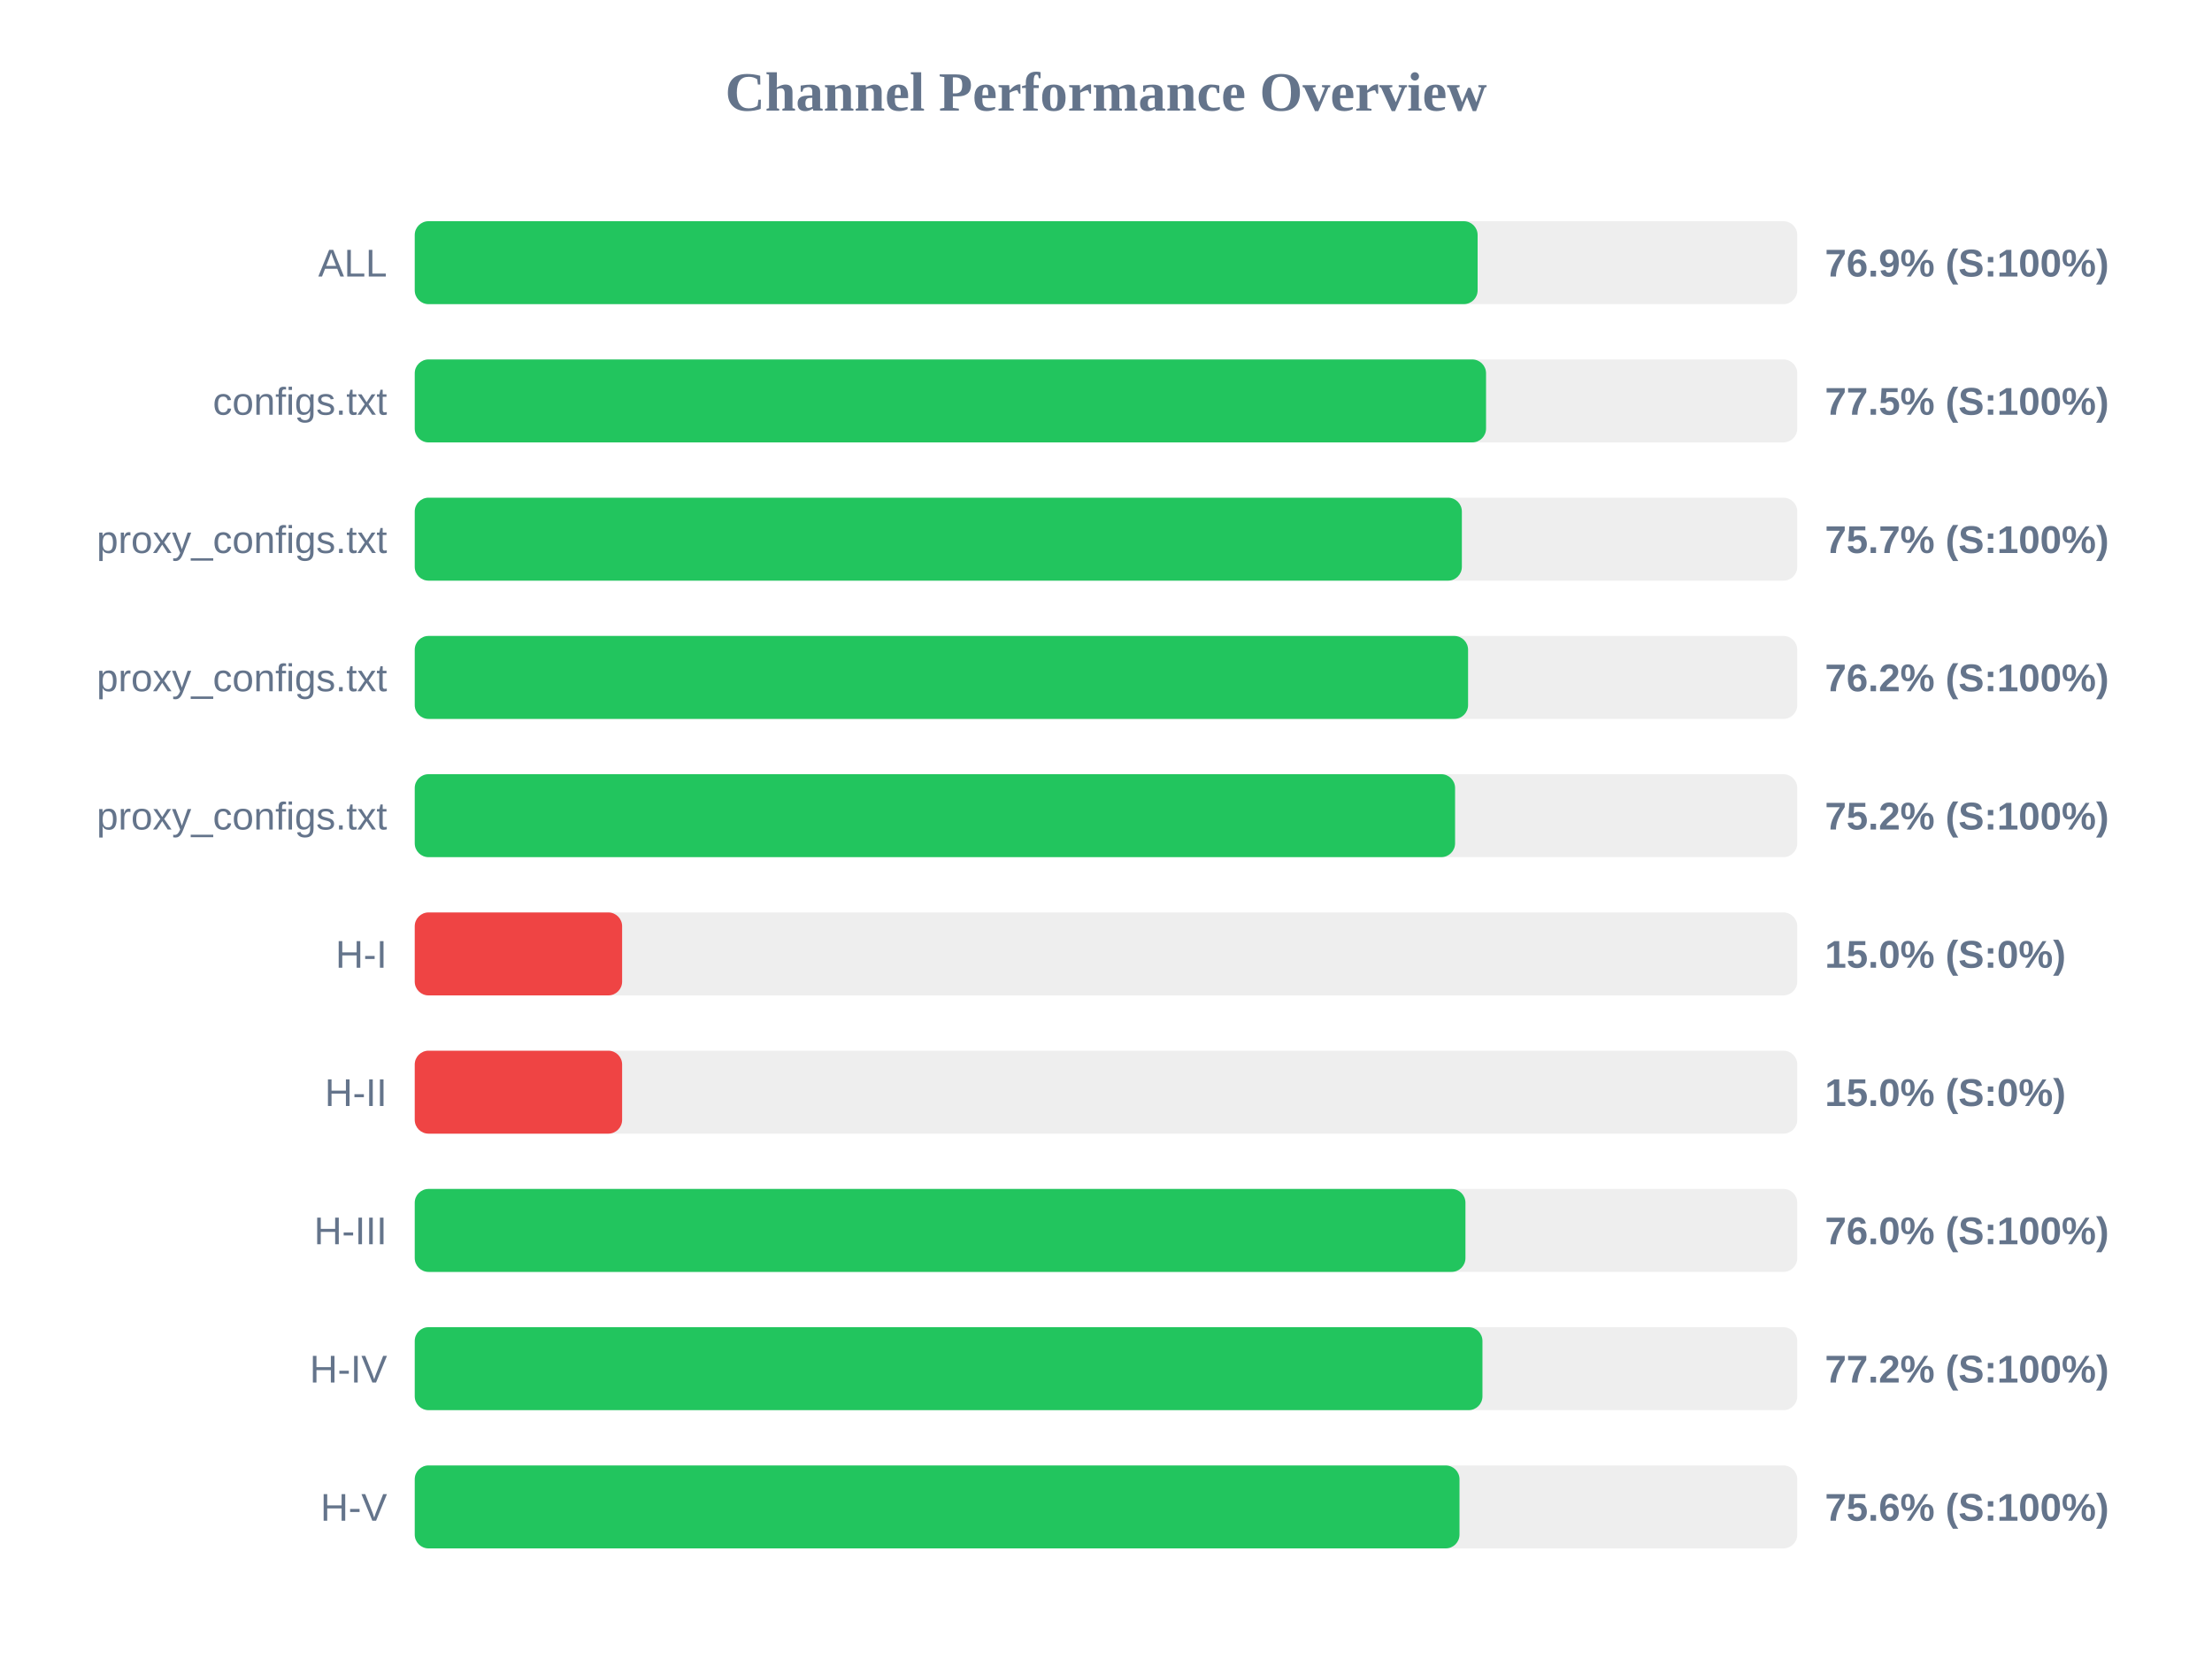
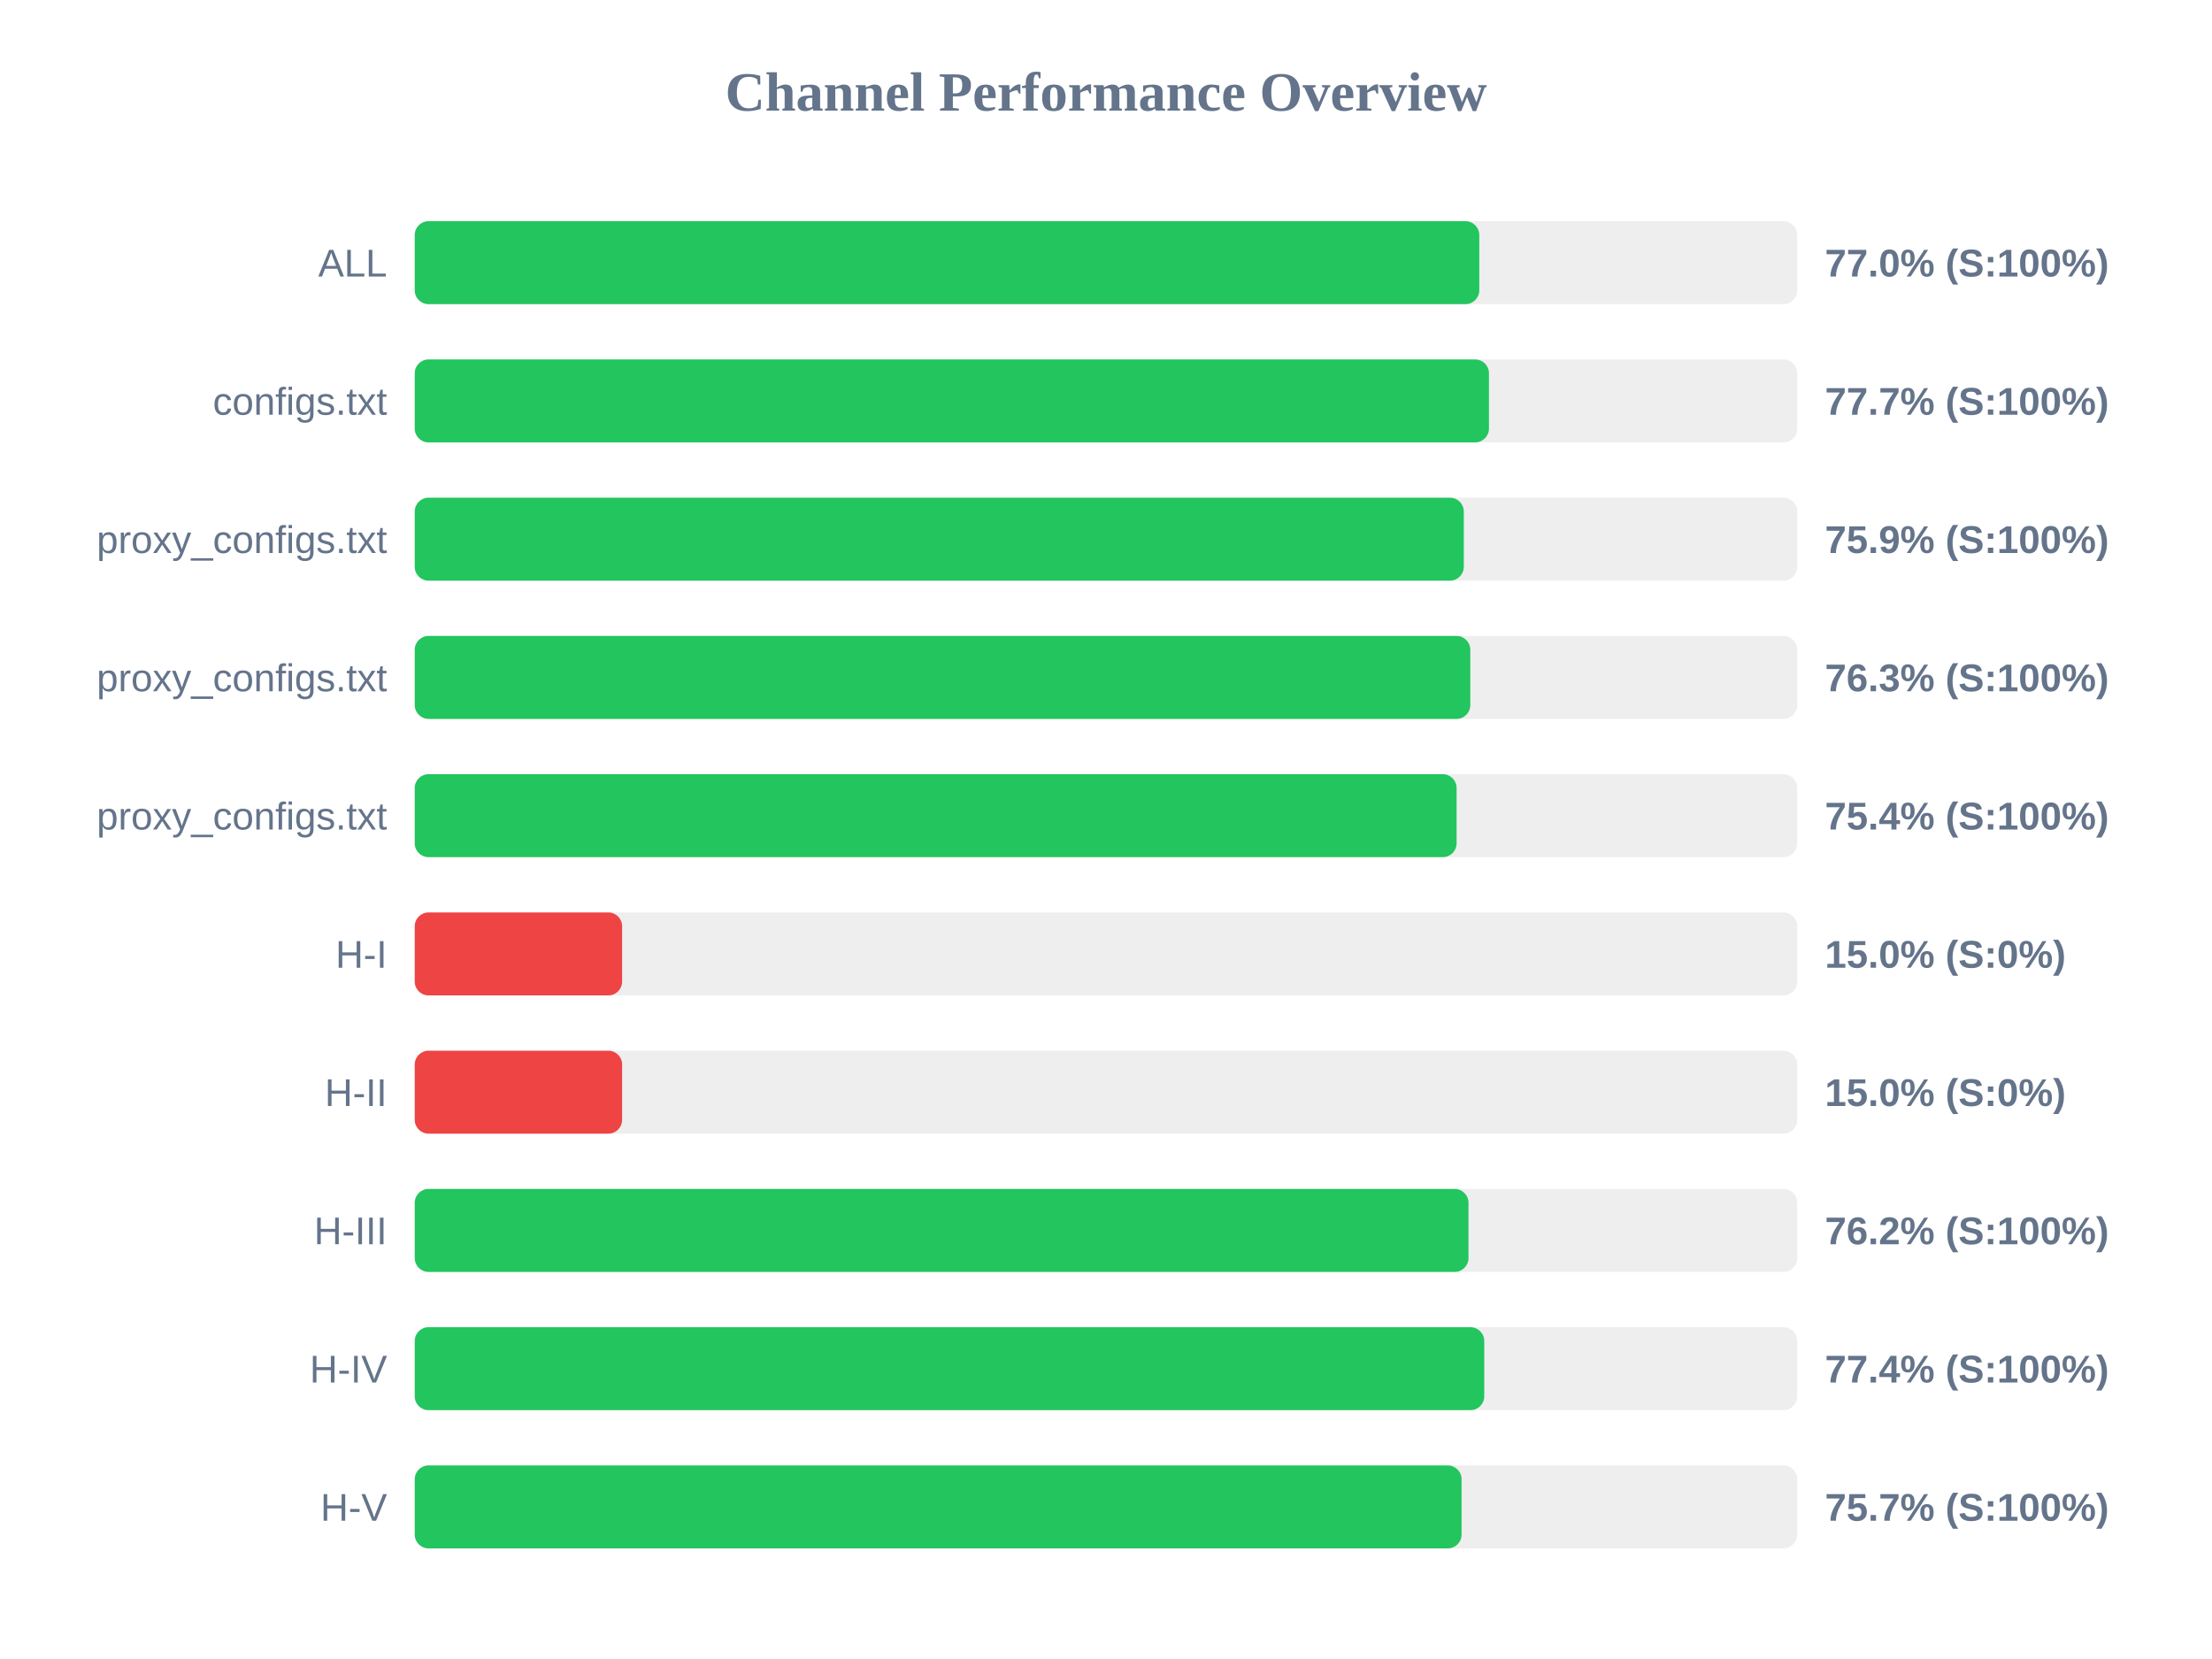
<svg xmlns="http://www.w3.org/2000/svg" width="800" height="600" version="1.1">
  <style>
        .row { font: 14px Arial; fill: #64748b; }
        .score { font: bold 14px Arial; fill: #64748b; }
    </style>
  <text x="400" y="40" text-anchor="middle" font-size="20px" font-weight="bold" fill="#64748b">Channel Performance Overview</text>
  <rect x="150" y="80" width="500" height="30" fill="#eee" rx="5" />
-   <rect x="150" y="80" width="384.4" height="30" fill="#22c55e" rx="5" />
+   <rect x="150" y="80" width="385.0" height="30" fill="#22c55e" rx="5" />
  <text x="140" y="100" text-anchor="end" class="row">ALL</text>
-   <text x="660" y="100" text-anchor="start" class="score">76.9% (S:100%)</text>
+   <text x="660" y="100" text-anchor="start" class="score">77.0% (S:100%)</text>
  <rect x="150" y="130" width="500" height="30" fill="#eee" rx="5" />
-   <rect x="150" y="130" width="387.45" height="30" fill="#22c55e" rx="5" />
+   <rect x="150" y="130" width="388.5" height="30" fill="#22c55e" rx="5" />
  <text x="140" y="150" text-anchor="end" class="row">configs.txt</text>
-   <text x="660" y="150" text-anchor="start" class="score">77.5% (S:100%)</text>
+   <text x="660" y="150" text-anchor="start" class="score">77.7% (S:100%)</text>
  <rect x="150" y="180" width="500" height="30" fill="#eee" rx="5" />
-   <rect x="150" y="180" width="378.7" height="30" fill="#22c55e" rx="5" />
+   <rect x="150" y="180" width="379.4" height="30" fill="#22c55e" rx="5" />
  <text x="140" y="200" text-anchor="end" class="row">proxy_configs.txt</text>
-   <text x="660" y="200" text-anchor="start" class="score">75.7% (S:100%)</text>
+   <text x="660" y="200" text-anchor="start" class="score">75.9% (S:100%)</text>
  <rect x="150" y="230" width="500" height="30" fill="#eee" rx="5" />
-   <rect x="150" y="230" width="380.95" height="30" fill="#22c55e" rx="5" />
+   <rect x="150" y="230" width="381.75" height="30" fill="#22c55e" rx="5" />
  <text x="140" y="250" text-anchor="end" class="row">proxy_configs.txt</text>
-   <text x="660" y="250" text-anchor="start" class="score">76.2% (S:100%)</text>
+   <text x="660" y="250" text-anchor="start" class="score">76.3% (S:100%)</text>
  <rect x="150" y="280" width="500" height="30" fill="#eee" rx="5" />
-   <rect x="150" y="280" width="376.25" height="30" fill="#22c55e" rx="5" />
+   <rect x="150" y="280" width="376.8" height="30" fill="#22c55e" rx="5" />
  <text x="140" y="300" text-anchor="end" class="row">proxy_configs.txt</text>
-   <text x="660" y="300" text-anchor="start" class="score">75.2% (S:100%)</text>
+   <text x="660" y="300" text-anchor="start" class="score">75.4% (S:100%)</text>
  <rect x="150" y="330" width="500" height="30" fill="#eee" rx="5" />
  <rect x="150" y="330" width="75.0" height="30" fill="#ef4444" rx="5" />
  <text x="140" y="350" text-anchor="end" class="row">H-I</text>
  <text x="660" y="350" text-anchor="start" class="score">15.0% (S:0%)</text>
  <rect x="150" y="380" width="500" height="30" fill="#eee" rx="5" />
  <rect x="150" y="380" width="75.0" height="30" fill="#ef4444" rx="5" />
  <text x="140" y="400" text-anchor="end" class="row">H-II</text>
  <text x="660" y="400" text-anchor="start" class="score">15.0% (S:0%)</text>
  <rect x="150" y="430" width="500" height="30" fill="#eee" rx="5" />
-   <rect x="150" y="430" width="380.0" height="30" fill="#22c55e" rx="5" />
+   <rect x="150" y="430" width="381.1" height="30" fill="#22c55e" rx="5" />
  <text x="140" y="450" text-anchor="end" class="row">H-III</text>
-   <text x="660" y="450" text-anchor="start" class="score">76.0% (S:100%)</text>
+   <text x="660" y="450" text-anchor="start" class="score">76.2% (S:100%)</text>
  <rect x="150" y="480" width="500" height="30" fill="#eee" rx="5" />
-   <rect x="150" y="480" width="386.15" height="30" fill="#22c55e" rx="5" />
+   <rect x="150" y="480" width="386.8" height="30" fill="#22c55e" rx="5" />
  <text x="140" y="500" text-anchor="end" class="row">H-IV</text>
-   <text x="660" y="500" text-anchor="start" class="score">77.2% (S:100%)</text>
+   <text x="660" y="500" text-anchor="start" class="score">77.4% (S:100%)</text>
  <rect x="150" y="530" width="500" height="30" fill="#eee" rx="5" />
-   <rect x="150" y="530" width="377.85" height="30" fill="#22c55e" rx="5" />
+   <rect x="150" y="530" width="378.6" height="30" fill="#22c55e" rx="5" />
  <text x="140" y="550" text-anchor="end" class="row">H-V</text>
-   <text x="660" y="550" text-anchor="start" class="score">75.6% (S:100%)</text>
+   <text x="660" y="550" text-anchor="start" class="score">75.7% (S:100%)</text>
</svg>
